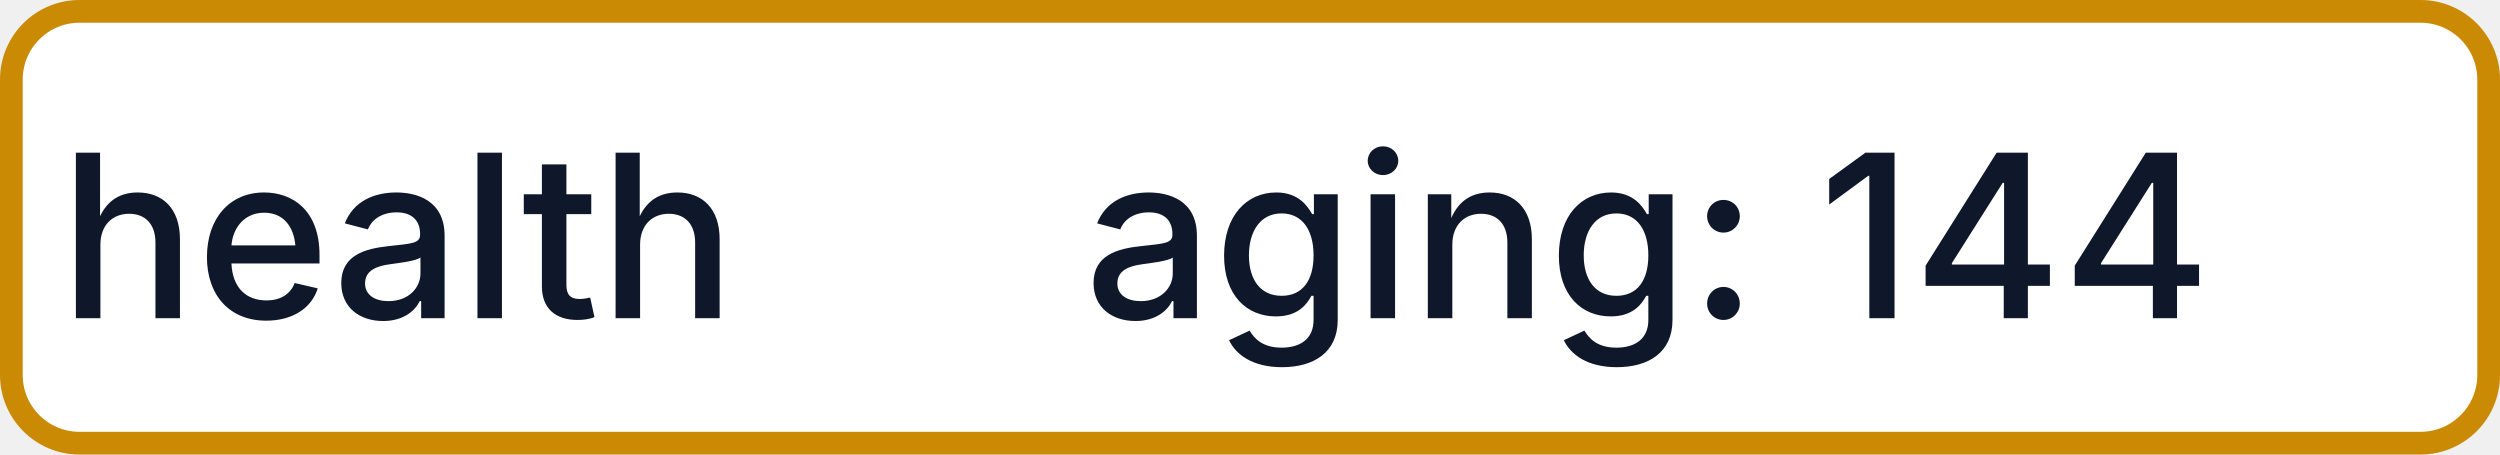
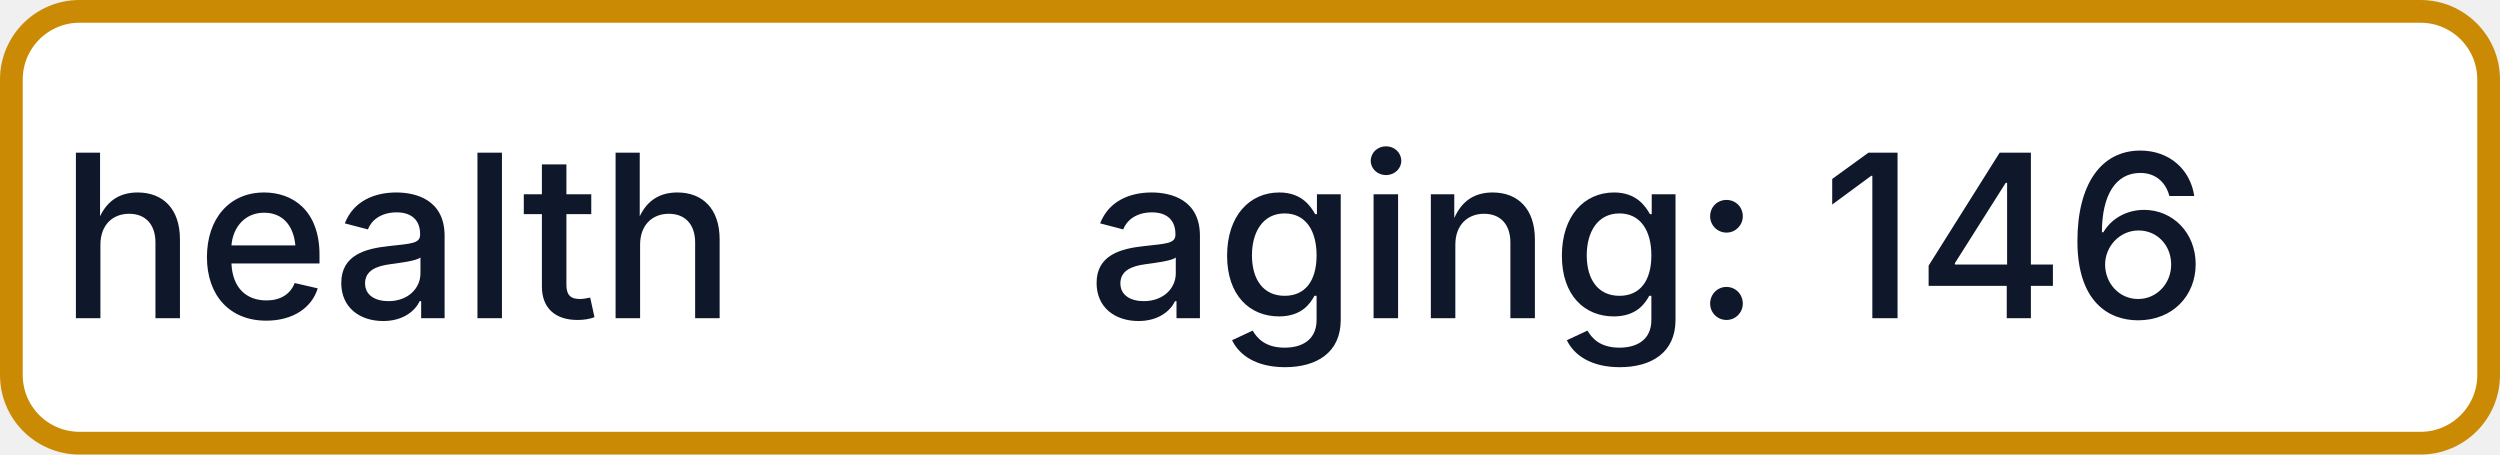
- <svg xmlns="http://www.w3.org/2000/svg" width="110" height="20" role="img" aria-label="health: aging: 144">
+ <svg xmlns="http://www.w3.org/2000/svg" width="110" height="20" role="img" aria-label="health: aging: 146">
  <rect x="0.5" y="0.5" width="109" height="19" rx="3" fill="#FFFFFF" stroke="#CA8A04" stroke-width="1" />
  <g fill="#0F172A" text-anchor="middle" font-family="-apple-system,BlinkMacSystemFont,Segoe UI,sans-serif" font-size="10" font-weight="500">
    <text x="17.5" y="14">health</text>
-     <text x="72.5" y="14" textLength="68" lengthAdjust="spacingAndGlyphs">aging: 144</text>
+     <text x="72.5" y="14" textLength="68" lengthAdjust="spacingAndGlyphs">aging: 146</text>
  </g>
</svg>
